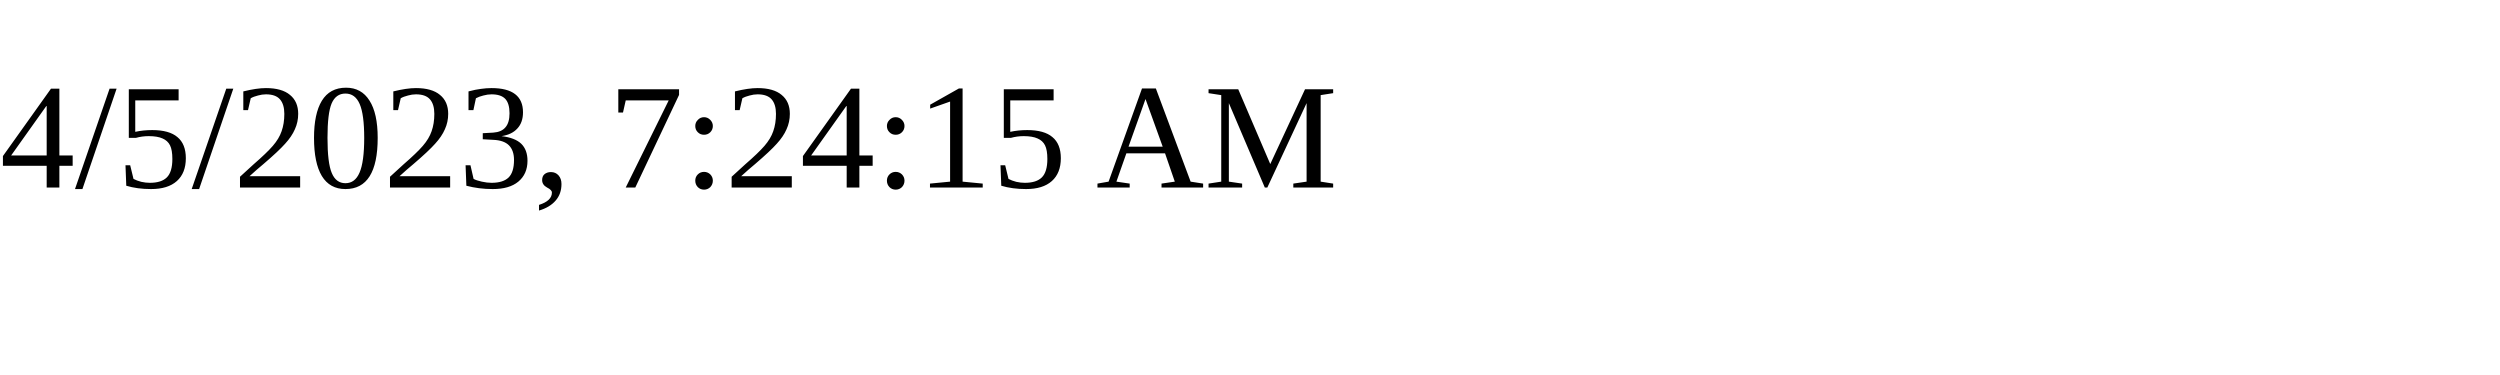
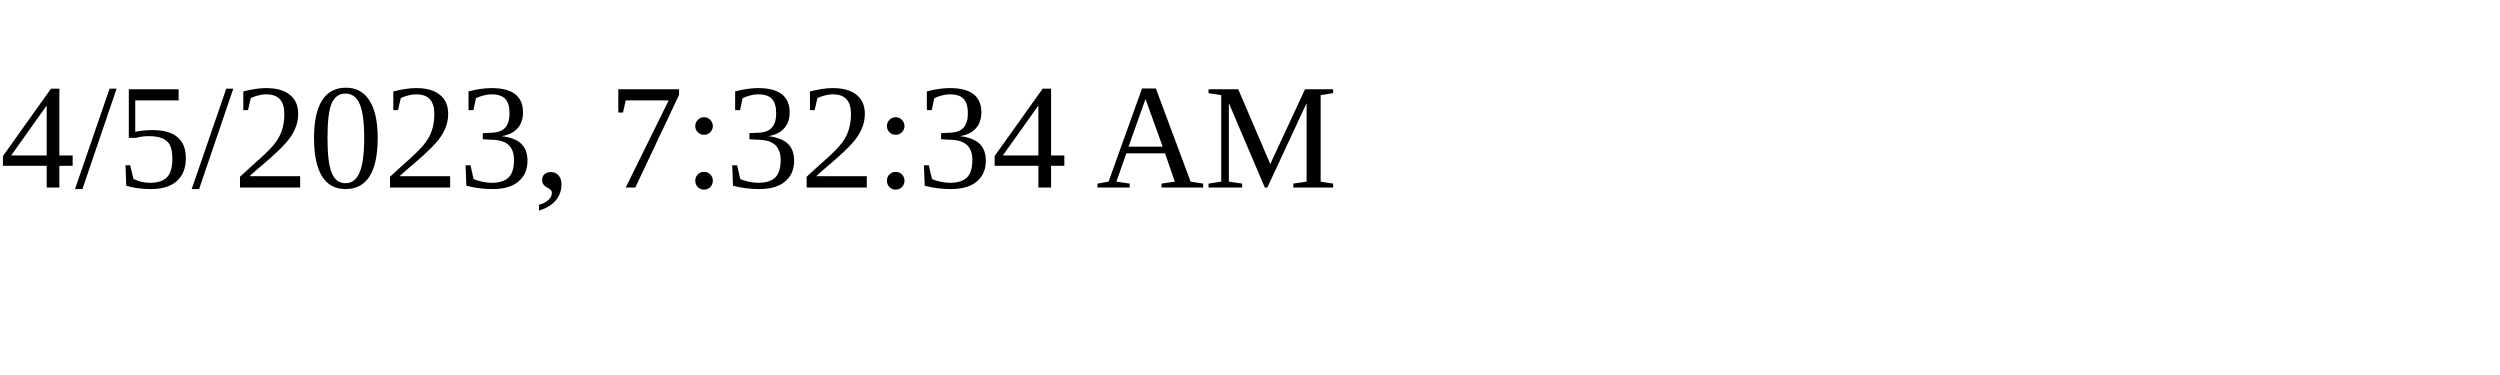
<svg xmlns="http://www.w3.org/2000/svg" height="30" width="200">
-   <text x="0" y="15">4/5/2023, 7:24:15 AM</text>
+   <text x="0" y="15">4/5/2023, 7:32:34 AM</text>
</svg>
